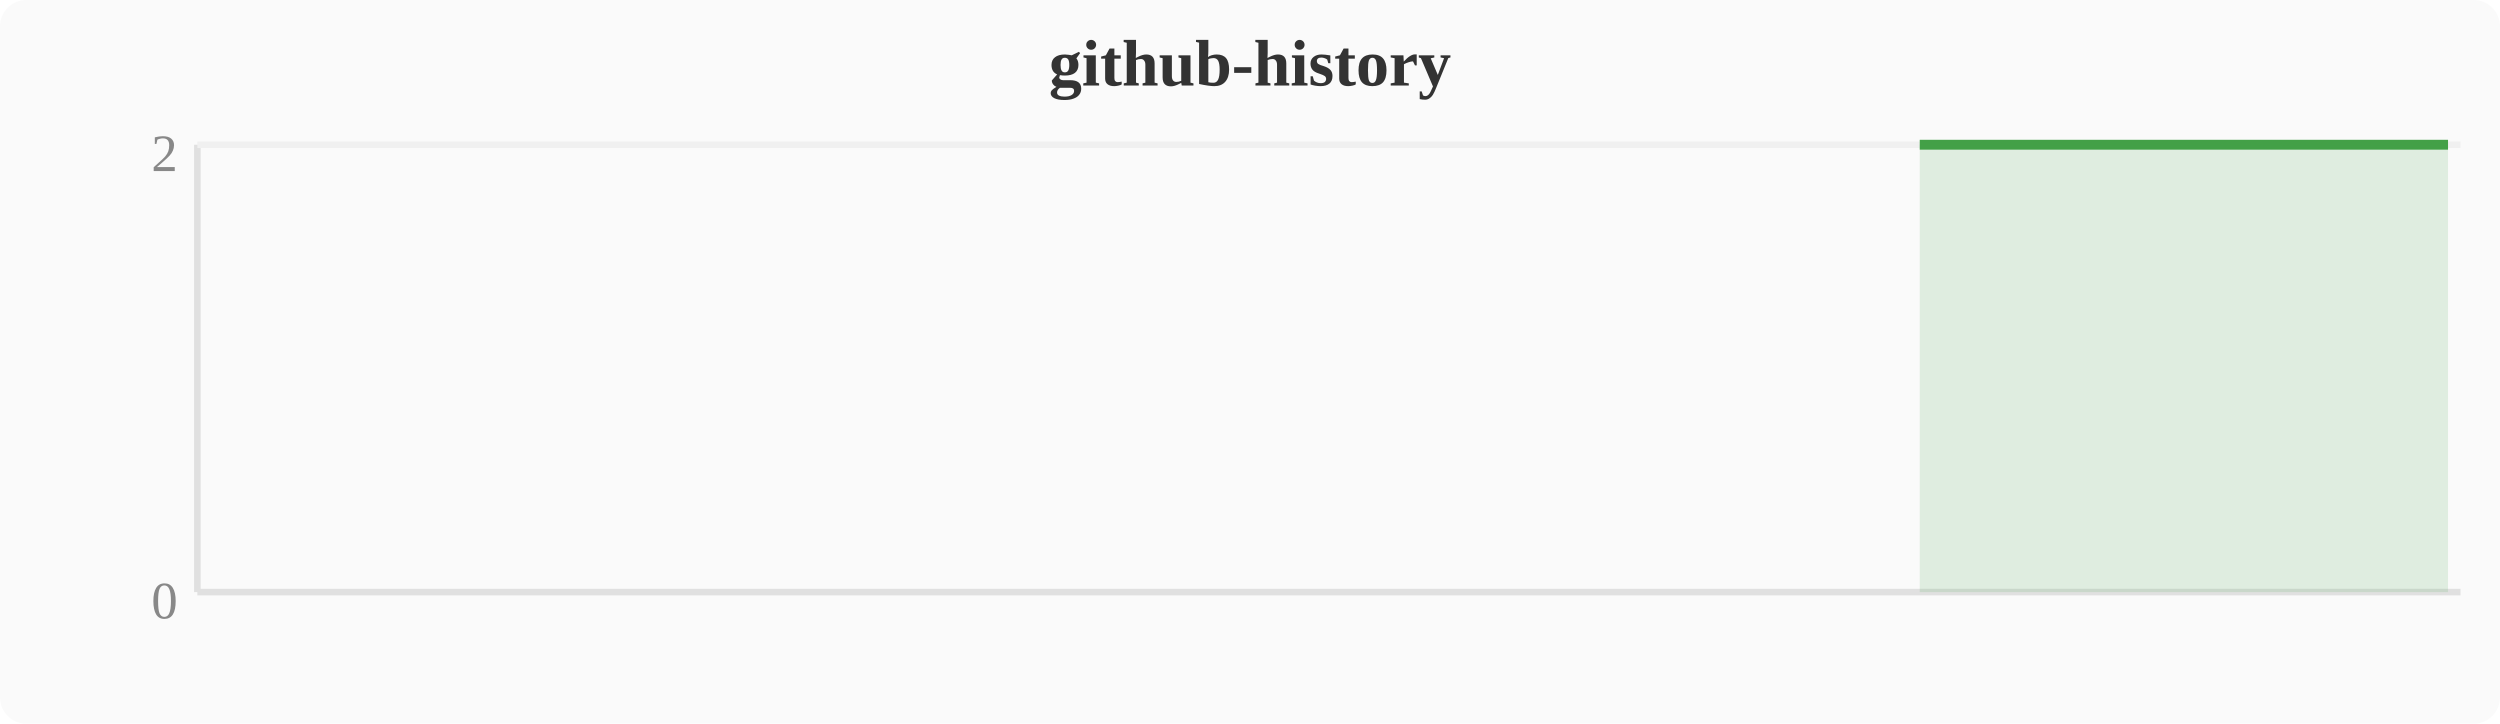
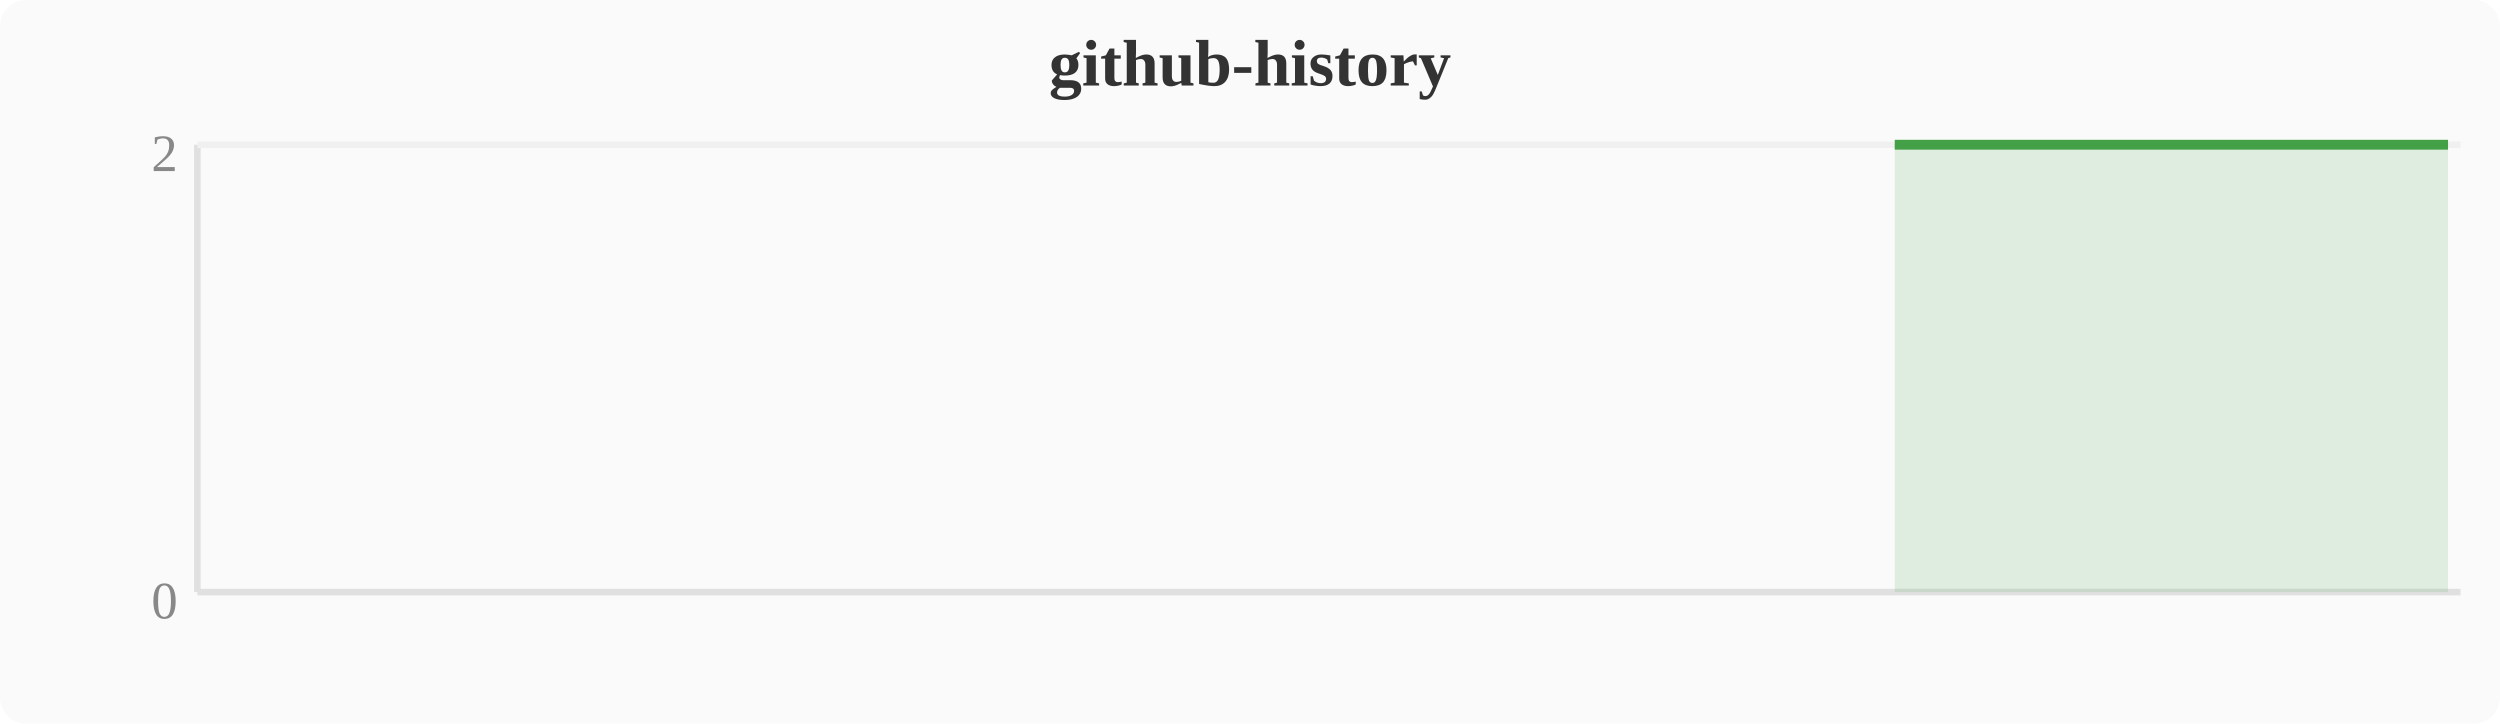
<svg xmlns="http://www.w3.org/2000/svg" width="380" height="110" viewBox="0 0 380 110">
  <rect width="380" height="110" fill="#fafafa" rx="4" />
  <text x="190" y="13" text-anchor="middle" font-size="10" font-weight="bold" fill="#333">github-history</text>
  <line x1="30" y1="22" x2="30" y2="90" stroke="#e0e0e0" stroke-width="1" />
  <line x1="30" y1="90" x2="374" y2="90" stroke="#e0e0e0" stroke-width="1" />
  <line x1="30" y1="22" x2="374" y2="22" stroke="#f0f0f0" stroke-width="1" />
  <text x="27" y="94" text-anchor="end" font-size="8" fill="#888">0</text>
  <text x="27" y="26" text-anchor="end" font-size="8" fill="#888">2</text>
-   <polygon points="291.8,22.0 295.6,22.0 299.5,22.0 303.3,22.0 307.1,22.0 310.9,22.0 314.8,22.0 318.6,22.0 322.4,22.0 326.2,22.0 330.0,22.0 333.9,22.0 337.7,22.0 341.5,22.0 345.3,22.0 349.2,22.0 353.0,22.0 356.8,22.0 360.6,22.0 364.4,22.0 368.3,22.0 372.1,22.0 372.1,90 291.8,90" fill="#43a047" opacity="0.15" />
-   <polyline points="291.8,22.0 295.6,22.0 299.5,22.0 303.3,22.0 307.1,22.0 310.9,22.0 314.8,22.0 318.6,22.0 322.4,22.0 326.2,22.0 330.0,22.0 333.9,22.0 337.7,22.0 341.5,22.0 345.3,22.0 349.2,22.0 353.0,22.0 356.8,22.0 360.6,22.0 364.4,22.0 368.3,22.0 372.1,22.0" fill="none" stroke="#43a047" stroke-width="1.5" stroke-linejoin="round" />
+   <polygon points="288.0,22.0 291.8,22.0 295.6,22.0 299.5,22.0 303.3,22.0 307.1,22.0 310.9,22.0 314.8,22.0 318.6,22.0 322.4,22.0 326.2,22.0 330.0,22.0 333.9,22.0 337.7,22.0 341.5,22.0 345.3,22.0 349.2,22.0 353.0,22.0 356.8,22.0 360.6,22.0 364.4,22.0 368.3,22.0 372.1,22.0 372.1,90 288.0,90" fill="#43a047" opacity="0.15" />
+   <polyline points="288.0,22.0 291.8,22.0 295.6,22.0 299.5,22.0 303.3,22.0 307.1,22.0 310.9,22.0 314.8,22.0 318.6,22.0 322.4,22.0 326.2,22.0 330.0,22.0 333.9,22.0 337.7,22.0 341.5,22.0 345.3,22.0 349.2,22.0 353.0,22.0 356.8,22.0 360.6,22.0 364.4,22.0 368.3,22.0 372.1,22.0" fill="none" stroke="#43a047" stroke-width="1.5" stroke-linejoin="round" />
</svg>
